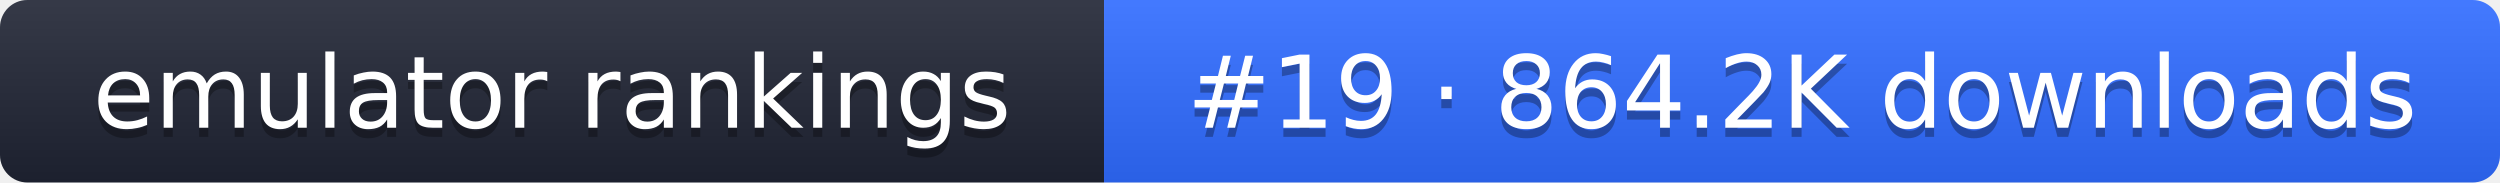
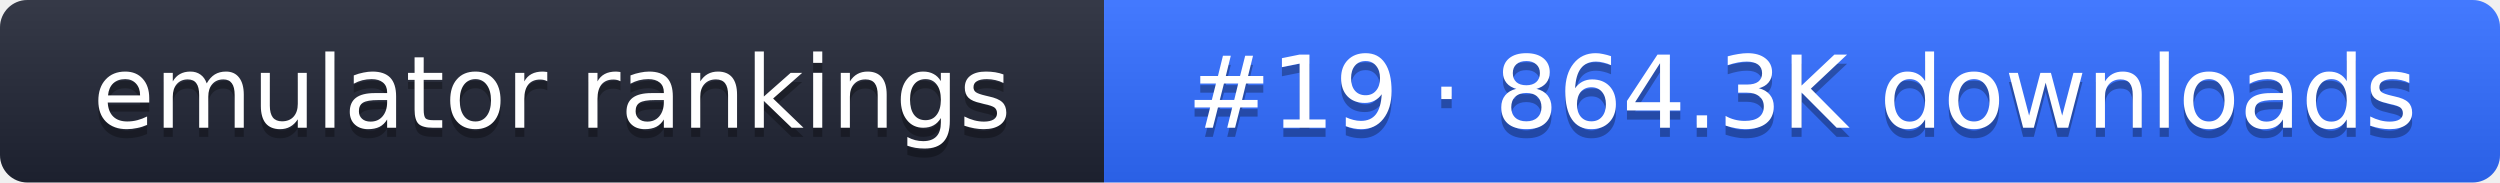
- <svg xmlns="http://www.w3.org/2000/svg" width="274" height="20" role="img" aria-label="emulator rankings: #19 · 864.2K downloads">
+ <svg xmlns="http://www.w3.org/2000/svg" width="274" height="20" role="img" aria-label="emulator rankings: #19 · 864.3K downloads">
  <linearGradient id="g" x2="0" y2="100%">
    <stop offset="0" stop-color="#fff" stop-opacity=".1" />
    <stop offset="1" stop-opacity=".1" />
  </linearGradient>
  <clipPath id="r">
    <rect width="274" height="20" rx="3" fill="#fff" />
  </clipPath>
  <g clip-path="url(#r)">
    <rect width="121" height="20" fill="#1f2433" />
    <rect x="121" width="153" height="20" fill="#2f6bff" />
    <rect width="274" height="20" fill="url(#g)" />
  </g>
  <g fill="#fff" text-anchor="middle" font-family="Verdana,DejaVu Sans,sans-serif" font-size="11">
    <text x="60.5" y="15" fill="#010101" fill-opacity=".3">emulator rankings</text>
    <text x="60.5" y="14">emulator rankings</text>
-     <text x="197.5" y="15" fill="#010101" fill-opacity=".3">#19 · 864.2K downloads</text>
-     <text x="197.5" y="14">#19 · 864.2K downloads</text>
+     <text x="197.5" y="15" fill="#010101" fill-opacity=".3">#19 · 864.3K downloads</text>
+     <text x="197.5" y="14">#19 · 864.3K downloads</text>
  </g>
</svg>
